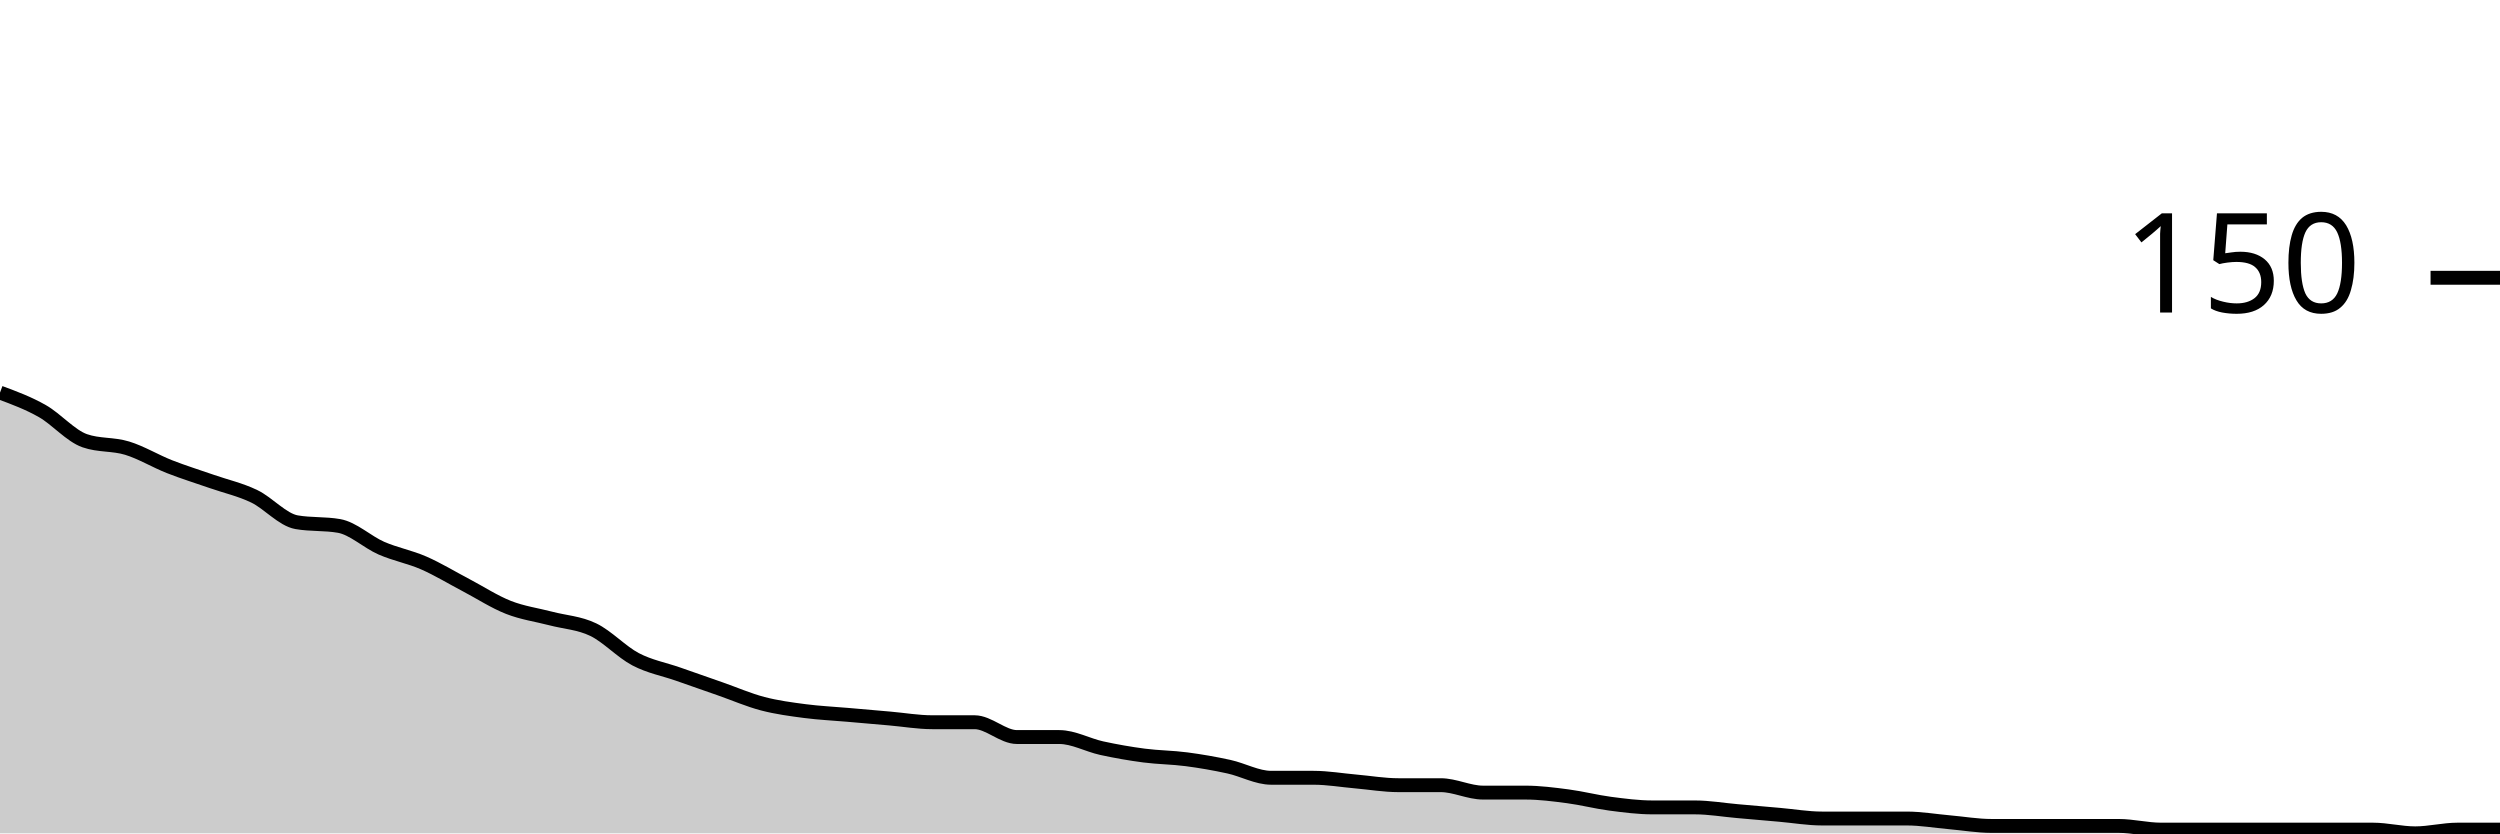
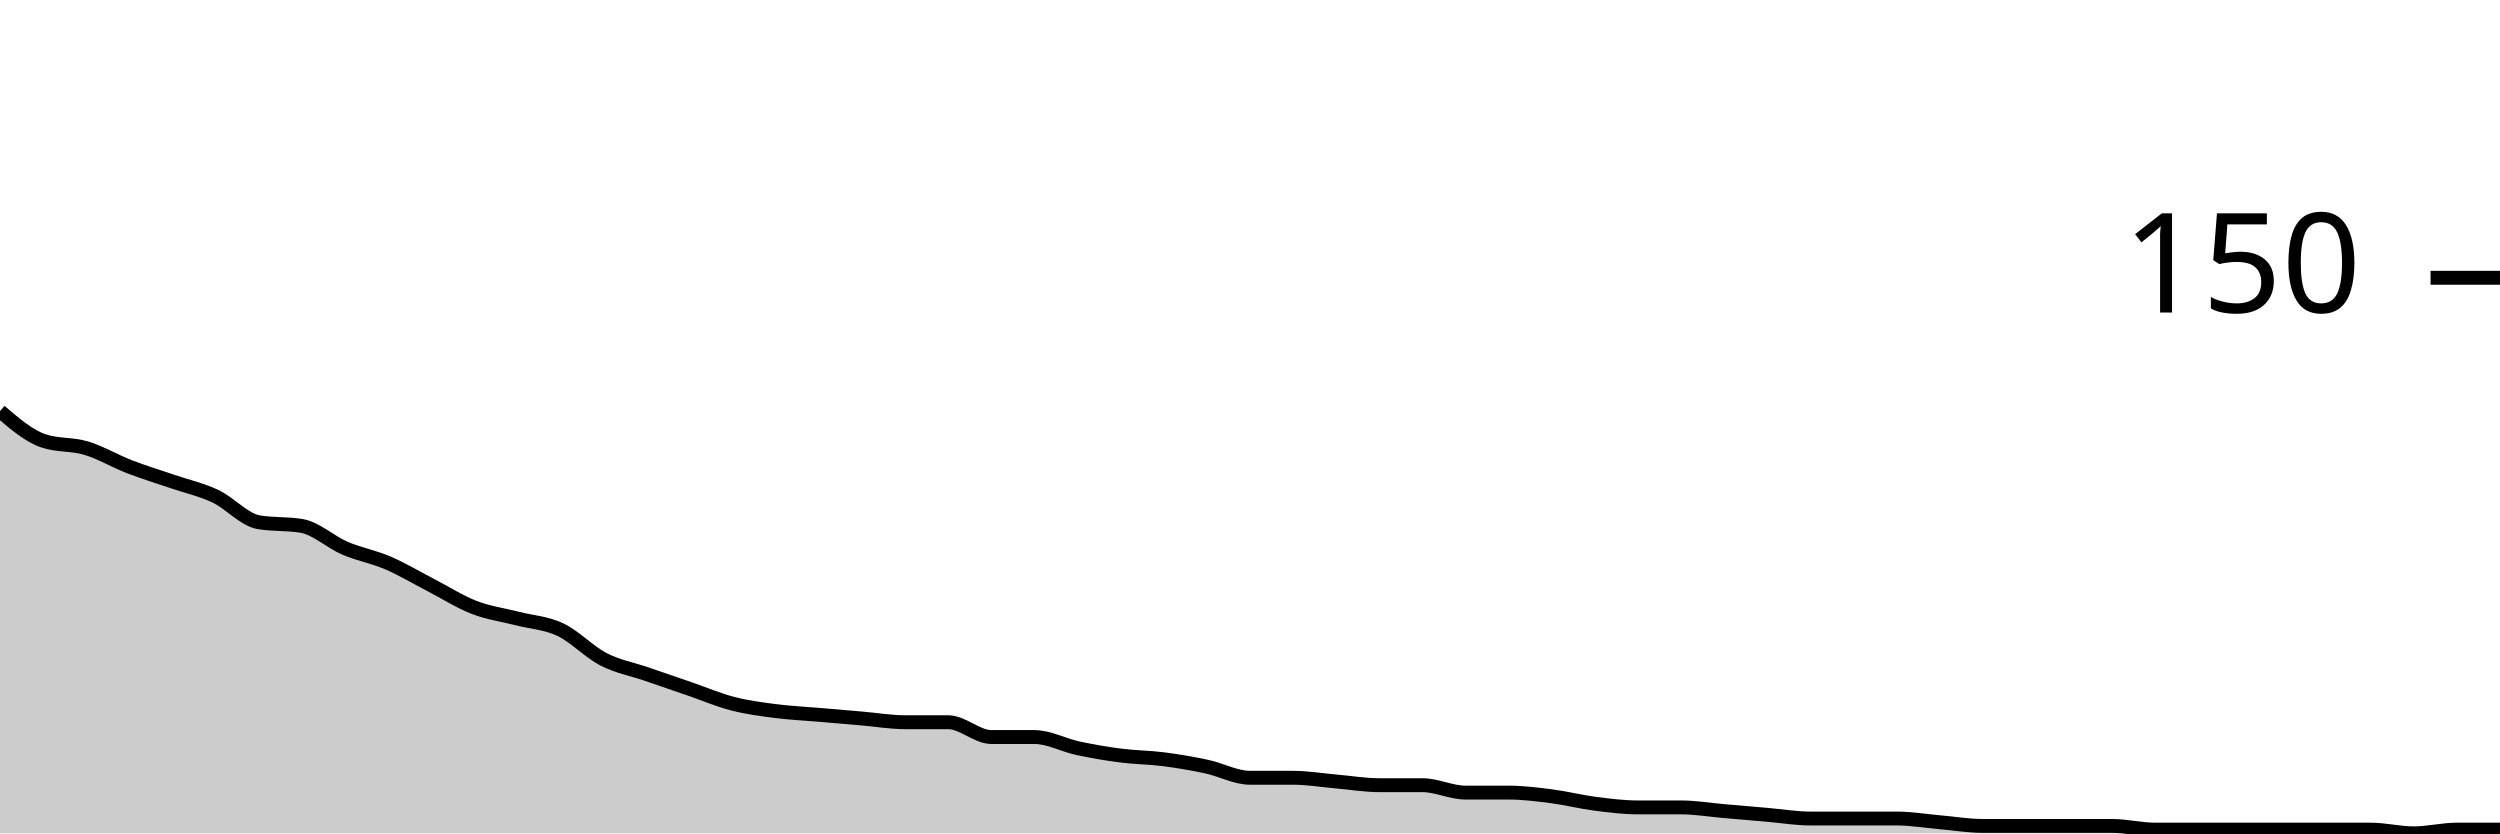
<svg xmlns="http://www.w3.org/2000/svg" viewBox="0 0 180 60">
  <g transform="translate(0,20)">
-     <path class="area" fill="rgba(0, 0, 0, 0.2)" d="M0,8.267C1.017,8.644,2.034,9.022,3.051,9.6C4.068,10.178,5.085,11.378,6.102,11.733C7.119,12.089,8.136,11.956,9.153,12.267C10.169,12.578,11.186,13.2,12.203,13.6C13.22,14,14.237,14.311,15.254,14.667C16.271,15.022,17.288,15.244,18.305,15.733C19.322,16.222,20.339,17.422,21.356,17.6C22.373,17.778,23.39,17.689,24.407,17.867C25.424,18.044,26.441,19.022,27.458,19.467C28.475,19.911,29.492,20.089,30.508,20.533C31.525,20.978,32.542,21.6,33.559,22.133C34.576,22.667,35.593,23.333,36.61,23.733C37.627,24.133,38.644,24.267,39.661,24.533C40.678,24.8,41.695,24.844,42.712,25.333C43.729,25.822,44.746,26.933,45.763,27.467C46.78,28,47.797,28.178,48.814,28.533C49.831,28.889,50.847,29.244,51.864,29.6C52.881,29.956,53.898,30.4,54.915,30.667C55.932,30.933,56.949,31.067,57.966,31.2C58.983,31.333,60,31.378,61.017,31.467C62.034,31.556,63.051,31.644,64.068,31.733C65.085,31.822,66.102,32,67.119,32C68.136,32,69.153,32,70.169,32C71.186,32,72.203,33.067,73.22,33.067C74.237,33.067,75.254,33.067,76.271,33.067C77.288,33.067,78.305,33.644,79.322,33.867C80.339,34.089,81.356,34.267,82.373,34.4C83.39,34.533,84.407,34.533,85.424,34.667C86.441,34.8,87.458,34.978,88.475,35.2C89.492,35.422,90.508,36,91.525,36C92.542,36,93.559,36,94.576,36C95.593,36,96.61,36.178,97.627,36.267C98.644,36.356,99.661,36.533,100.678,36.533C101.695,36.533,102.712,36.533,103.729,36.533C104.746,36.533,105.763,37.067,106.78,37.067C107.797,37.067,108.814,37.067,109.831,37.067C110.847,37.067,111.864,37.2,112.881,37.333C113.898,37.467,114.915,37.733,115.932,37.867C116.949,38,117.966,38.133,118.983,38.133C120,38.133,121.017,38.133,122.034,38.133C123.051,38.133,124.068,38.311,125.085,38.4C126.102,38.489,127.119,38.578,128.136,38.667C129.153,38.756,130.169,38.933,131.186,38.933C132.203,38.933,133.22,38.933,134.237,38.933C135.254,38.933,136.271,38.933,137.288,38.933C138.305,38.933,139.322,39.111,140.339,39.2C141.356,39.289,142.373,39.467,143.39,39.467C144.407,39.467,145.424,39.467,146.441,39.467C147.458,39.467,148.475,39.467,149.492,39.467C150.508,39.467,151.525,39.467,152.542,39.467C153.559,39.467,154.576,39.733,155.593,39.733C156.61,39.733,157.627,39.733,158.644,39.733C159.661,39.733,160.678,39.733,161.695,39.733C162.712,39.733,163.729,39.733,164.746,39.733C165.763,39.733,166.78,39.733,167.797,39.733C168.814,39.733,169.831,39.733,170.847,39.733C171.864,39.733,172.881,40,173.898,40C174.915,40,175.932,39.733,176.949,39.733C177.966,39.733,178.983,39.733,180,39.733L180,40C178.983,40,177.966,40,176.949,40C175.932,40,174.915,40,173.898,40C172.881,40,171.864,40,170.847,40C169.831,40,168.814,40,167.797,40C166.78,40,165.763,40,164.746,40C163.729,40,162.712,40,161.695,40C160.678,40,159.661,40,158.644,40C157.627,40,156.61,40,155.593,40C154.576,40,153.559,40,152.542,40C151.525,40,150.508,40,149.492,40C148.475,40,147.458,40,146.441,40C145.424,40,144.407,40,143.39,40C142.373,40,141.356,40,140.339,40C139.322,40,138.305,40,137.288,40C136.271,40,135.254,40,134.237,40C133.22,40,132.203,40,131.186,40C130.169,40,129.153,40,128.136,40C127.119,40,126.102,40,125.085,40C124.068,40,123.051,40,122.034,40C121.017,40,120,40,118.983,40C117.966,40,116.949,40,115.932,40C114.915,40,113.898,40,112.881,40C111.864,40,110.847,40,109.831,40C108.814,40,107.797,40,106.78,40C105.763,40,104.746,40,103.729,40C102.712,40,101.695,40,100.678,40C99.661,40,98.644,40,97.627,40C96.61,40,95.593,40,94.576,40C93.559,40,92.542,40,91.525,40C90.508,40,89.492,40,88.475,40C87.458,40,86.441,40,85.424,40C84.407,40,83.39,40,82.373,40C81.356,40,80.339,40,79.322,40C78.305,40,77.288,40,76.271,40C75.254,40,74.237,40,73.22,40C72.203,40,71.186,40,70.169,40C69.153,40,68.136,40,67.119,40C66.102,40,65.085,40,64.068,40C63.051,40,62.034,40,61.017,40C60,40,58.983,40,57.966,40C56.949,40,55.932,40,54.915,40C53.898,40,52.881,40,51.864,40C50.847,40,49.831,40,48.814,40C47.797,40,46.78,40,45.763,40C44.746,40,43.729,40,42.712,40C41.695,40,40.678,40,39.661,40C38.644,40,37.627,40,36.61,40C35.593,40,34.576,40,33.559,40C32.542,40,31.525,40,30.508,40C29.492,40,28.475,40,27.458,40C26.441,40,25.424,40,24.407,40C23.39,40,22.373,40,21.356,40C20.339,40,19.322,40,18.305,40C17.288,40,16.271,40,15.254,40C14.237,40,13.22,40,12.203,40C11.186,40,10.169,40,9.153,40C8.136,40,7.119,40,6.102,40C5.085,40,4.068,40,3.051,40C2.034,40,1.017,40,0,40Z" />
-     <path class="line" stroke="black" fill="none" d="M0,8.267C1.017,8.644,2.034,9.022,3.051,9.6C4.068,10.178,5.085,11.378,6.102,11.733C7.119,12.089,8.136,11.956,9.153,12.267C10.169,12.578,11.186,13.2,12.203,13.6C13.22,14,14.237,14.311,15.254,14.667C16.271,15.022,17.288,15.244,18.305,15.733C19.322,16.222,20.339,17.422,21.356,17.6C22.373,17.778,23.39,17.689,24.407,17.867C25.424,18.044,26.441,19.022,27.458,19.467C28.475,19.911,29.492,20.089,30.508,20.533C31.525,20.978,32.542,21.6,33.559,22.133C34.576,22.667,35.593,23.333,36.61,23.733C37.627,24.133,38.644,24.267,39.661,24.533C40.678,24.8,41.695,24.844,42.712,25.333C43.729,25.822,44.746,26.933,45.763,27.467C46.78,28,47.797,28.178,48.814,28.533C49.831,28.889,50.847,29.244,51.864,29.6C52.881,29.956,53.898,30.4,54.915,30.667C55.932,30.933,56.949,31.067,57.966,31.2C58.983,31.333,60,31.378,61.017,31.467C62.034,31.556,63.051,31.644,64.068,31.733C65.085,31.822,66.102,32,67.119,32C68.136,32,69.153,32,70.169,32C71.186,32,72.203,33.067,73.22,33.067C74.237,33.067,75.254,33.067,76.271,33.067C77.288,33.067,78.305,33.644,79.322,33.867C80.339,34.089,81.356,34.267,82.373,34.4C83.39,34.533,84.407,34.533,85.424,34.667C86.441,34.8,87.458,34.978,88.475,35.2C89.492,35.422,90.508,36,91.525,36C92.542,36,93.559,36,94.576,36C95.593,36,96.61,36.178,97.627,36.267C98.644,36.356,99.661,36.533,100.678,36.533C101.695,36.533,102.712,36.533,103.729,36.533C104.746,36.533,105.763,37.067,106.78,37.067C107.797,37.067,108.814,37.067,109.831,37.067C110.847,37.067,111.864,37.2,112.881,37.333C113.898,37.467,114.915,37.733,115.932,37.867C116.949,38,117.966,38.133,118.983,38.133C120,38.133,121.017,38.133,122.034,38.133C123.051,38.133,124.068,38.311,125.085,38.4C126.102,38.489,127.119,38.578,128.136,38.667C129.153,38.756,130.169,38.933,131.186,38.933C132.203,38.933,133.22,38.933,134.237,38.933C135.254,38.933,136.271,38.933,137.288,38.933C138.305,38.933,139.322,39.111,140.339,39.2C141.356,39.289,142.373,39.467,143.39,39.467C144.407,39.467,145.424,39.467,146.441,39.467C147.458,39.467,148.475,39.467,149.492,39.467C150.508,39.467,151.525,39.467,152.542,39.467C153.559,39.467,154.576,39.733,155.593,39.733C156.61,39.733,157.627,39.733,158.644,39.733C159.661,39.733,160.678,39.733,161.695,39.733C162.712,39.733,163.729,39.733,164.746,39.733C165.763,39.733,166.78,39.733,167.797,39.733C168.814,39.733,169.831,39.733,170.847,39.733C171.864,39.733,172.881,40,173.898,40C174.915,40,175.932,39.733,176.949,39.733C177.966,39.733,178.983,39.733,180,39.733" />
+     <path class="area" fill="rgba(0, 0, 0, 0.2)" d="M0,9.6C1.034,10.489,2.069,11.378,3.103,11.733C4.138,12.089,5.172,11.956,6.207,12.267C7.241,12.578,8.276,13.2,9.31,13.6C10.345,14,11.379,14.311,12.414,14.667C13.448,15.022,14.483,15.244,15.517,15.733C16.552,16.222,17.586,17.422,18.621,17.6C19.655,17.778,20.69,17.689,21.724,17.867C22.759,18.044,23.793,19.022,24.828,19.467C25.862,19.911,26.897,20.089,27.931,20.533C28.966,20.978,30,21.6,31.034,22.133C32.069,22.667,33.103,23.333,34.138,23.733C35.172,24.133,36.207,24.267,37.241,24.533C38.276,24.8,39.31,24.844,40.345,25.333C41.379,25.822,42.414,26.933,43.448,27.467C44.483,28,45.517,28.178,46.552,28.533C47.586,28.889,48.621,29.244,49.655,29.6C50.69,29.956,51.724,30.4,52.759,30.667C53.793,30.933,54.828,31.067,55.862,31.2C56.897,31.333,57.931,31.378,58.966,31.467C60,31.556,61.034,31.644,62.069,31.733C63.103,31.822,64.138,32,65.172,32C66.207,32,67.241,32,68.276,32C69.31,32,70.345,33.067,71.379,33.067C72.414,33.067,73.448,33.067,74.483,33.067C75.517,33.067,76.552,33.644,77.586,33.867C78.621,34.089,79.655,34.267,80.69,34.4C81.724,34.533,82.759,34.533,83.793,34.667C84.828,34.8,85.862,34.978,86.897,35.2C87.931,35.422,88.966,36,90,36C91.034,36,92.069,36,93.103,36C94.138,36,95.172,36.178,96.207,36.267C97.241,36.356,98.276,36.533,99.31,36.533C100.345,36.533,101.379,36.533,102.414,36.533C103.448,36.533,104.483,37.067,105.517,37.067C106.552,37.067,107.586,37.067,108.621,37.067C109.655,37.067,110.69,37.2,111.724,37.333C112.759,37.467,113.793,37.733,114.828,37.867C115.862,38,116.897,38.133,117.931,38.133C118.966,38.133,120,38.133,121.034,38.133C122.069,38.133,123.103,38.311,124.138,38.4C125.172,38.489,126.207,38.578,127.241,38.667C128.276,38.756,129.31,38.933,130.345,38.933C131.379,38.933,132.414,38.933,133.448,38.933C134.483,38.933,135.517,38.933,136.552,38.933C137.586,38.933,138.621,39.111,139.655,39.2C140.69,39.289,141.724,39.467,142.759,39.467C143.793,39.467,144.828,39.467,145.862,39.467C146.897,39.467,147.931,39.467,148.966,39.467C150,39.467,151.034,39.467,152.069,39.467C153.103,39.467,154.138,39.733,155.172,39.733C156.207,39.733,157.241,39.733,158.276,39.733C159.31,39.733,160.345,39.733,161.379,39.733C162.414,39.733,163.448,39.733,164.483,39.733C165.517,39.733,166.552,39.733,167.586,39.733C168.621,39.733,169.655,39.733,170.69,39.733C171.724,39.733,172.759,40,173.793,40C174.828,40,175.862,39.733,176.897,39.733C177.931,39.733,178.966,39.733,180,39.733L180,40C178.966,40,177.931,40,176.897,40C175.862,40,174.828,40,173.793,40C172.759,40,171.724,40,170.69,40C169.655,40,168.621,40,167.586,40C166.552,40,165.517,40,164.483,40C163.448,40,162.414,40,161.379,40C160.345,40,159.31,40,158.276,40C157.241,40,156.207,40,155.172,40C154.138,40,153.103,40,152.069,40C151.034,40,150,40,148.966,40C147.931,40,146.897,40,145.862,40C144.828,40,143.793,40,142.759,40C141.724,40,140.69,40,139.655,40C138.621,40,137.586,40,136.552,40C135.517,40,134.483,40,133.448,40C132.414,40,131.379,40,130.345,40C129.31,40,128.276,40,127.241,40C126.207,40,125.172,40,124.138,40C123.103,40,122.069,40,121.034,40C120,40,118.966,40,117.931,40C116.897,40,115.862,40,114.828,40C113.793,40,112.759,40,111.724,40C110.69,40,109.655,40,108.621,40C107.586,40,106.552,40,105.517,40C104.483,40,103.448,40,102.414,40C101.379,40,100.345,40,99.31,40C98.276,40,97.241,40,96.207,40C95.172,40,94.138,40,93.103,40C92.069,40,91.034,40,90,40C88.966,40,87.931,40,86.897,40C85.862,40,84.828,40,83.793,40C82.759,40,81.724,40,80.69,40C79.655,40,78.621,40,77.586,40C76.552,40,75.517,40,74.483,40C73.448,40,72.414,40,71.379,40C70.345,40,69.31,40,68.276,40C67.241,40,66.207,40,65.172,40C64.138,40,63.103,40,62.069,40C61.034,40,60,40,58.966,40C57.931,40,56.897,40,55.862,40C54.828,40,53.793,40,52.759,40C51.724,40,50.69,40,49.655,40C48.621,40,47.586,40,46.552,40C45.517,40,44.483,40,43.448,40C42.414,40,41.379,40,40.345,40C39.31,40,38.276,40,37.241,40C36.207,40,35.172,40,34.138,40C33.103,40,32.069,40,31.034,40C30,40,28.966,40,27.931,40C26.897,40,25.862,40,24.828,40C23.793,40,22.759,40,21.724,40C20.69,40,19.655,40,18.621,40C17.586,40,16.552,40,15.517,40C14.483,40,13.448,40,12.414,40C11.379,40,10.345,40,9.31,40C8.276,40,7.241,40,6.207,40C5.172,40,4.138,40,3.103,40C2.069,40,1.034,40,0,40Z" />
+     <path class="line" stroke="black" fill="none" d="M0,9.6C1.034,10.489,2.069,11.378,3.103,11.733C4.138,12.089,5.172,11.956,6.207,12.267C7.241,12.578,8.276,13.2,9.31,13.6C10.345,14,11.379,14.311,12.414,14.667C13.448,15.022,14.483,15.244,15.517,15.733C16.552,16.222,17.586,17.422,18.621,17.6C19.655,17.778,20.69,17.689,21.724,17.867C22.759,18.044,23.793,19.022,24.828,19.467C25.862,19.911,26.897,20.089,27.931,20.533C28.966,20.978,30,21.6,31.034,22.133C32.069,22.667,33.103,23.333,34.138,23.733C35.172,24.133,36.207,24.267,37.241,24.533C38.276,24.8,39.31,24.844,40.345,25.333C41.379,25.822,42.414,26.933,43.448,27.467C44.483,28,45.517,28.178,46.552,28.533C47.586,28.889,48.621,29.244,49.655,29.6C50.69,29.956,51.724,30.4,52.759,30.667C53.793,30.933,54.828,31.067,55.862,31.2C56.897,31.333,57.931,31.378,58.966,31.467C60,31.556,61.034,31.644,62.069,31.733C63.103,31.822,64.138,32,65.172,32C66.207,32,67.241,32,68.276,32C69.31,32,70.345,33.067,71.379,33.067C72.414,33.067,73.448,33.067,74.483,33.067C75.517,33.067,76.552,33.644,77.586,33.867C78.621,34.089,79.655,34.267,80.69,34.4C81.724,34.533,82.759,34.533,83.793,34.667C84.828,34.8,85.862,34.978,86.897,35.2C87.931,35.422,88.966,36,90,36C91.034,36,92.069,36,93.103,36C94.138,36,95.172,36.178,96.207,36.267C97.241,36.356,98.276,36.533,99.31,36.533C100.345,36.533,101.379,36.533,102.414,36.533C103.448,36.533,104.483,37.067,105.517,37.067C106.552,37.067,107.586,37.067,108.621,37.067C109.655,37.067,110.69,37.2,111.724,37.333C112.759,37.467,113.793,37.733,114.828,37.867C115.862,38,116.897,38.133,117.931,38.133C118.966,38.133,120,38.133,121.034,38.133C122.069,38.133,123.103,38.311,124.138,38.4C125.172,38.489,126.207,38.578,127.241,38.667C128.276,38.756,129.31,38.933,130.345,38.933C131.379,38.933,132.414,38.933,133.448,38.933C134.483,38.933,135.517,38.933,136.552,38.933C137.586,38.933,138.621,39.111,139.655,39.2C140.69,39.289,141.724,39.467,142.759,39.467C143.793,39.467,144.828,39.467,145.862,39.467C146.897,39.467,147.931,39.467,148.966,39.467C150,39.467,151.034,39.467,152.069,39.467C153.103,39.467,154.138,39.733,155.172,39.733C156.207,39.733,157.241,39.733,158.276,39.733C159.31,39.733,160.345,39.733,161.379,39.733C162.414,39.733,163.448,39.733,164.483,39.733C165.517,39.733,166.552,39.733,167.586,39.733C168.621,39.733,169.655,39.733,170.69,39.733C171.724,39.733,172.759,40,173.793,40C174.828,40,175.862,39.733,176.897,39.733C177.931,39.733,178.966,39.733,180,39.733" />
    <path class="axis-ceiling" stroke-width="1" stroke="black" fill="none" d="M175,0L180,0" />
    <text class="axis-ceiling-label" font-family="sans-serif" text-anchor="end" font-size="10px" x="170" y="2.5">150</text>
  </g>
</svg>
